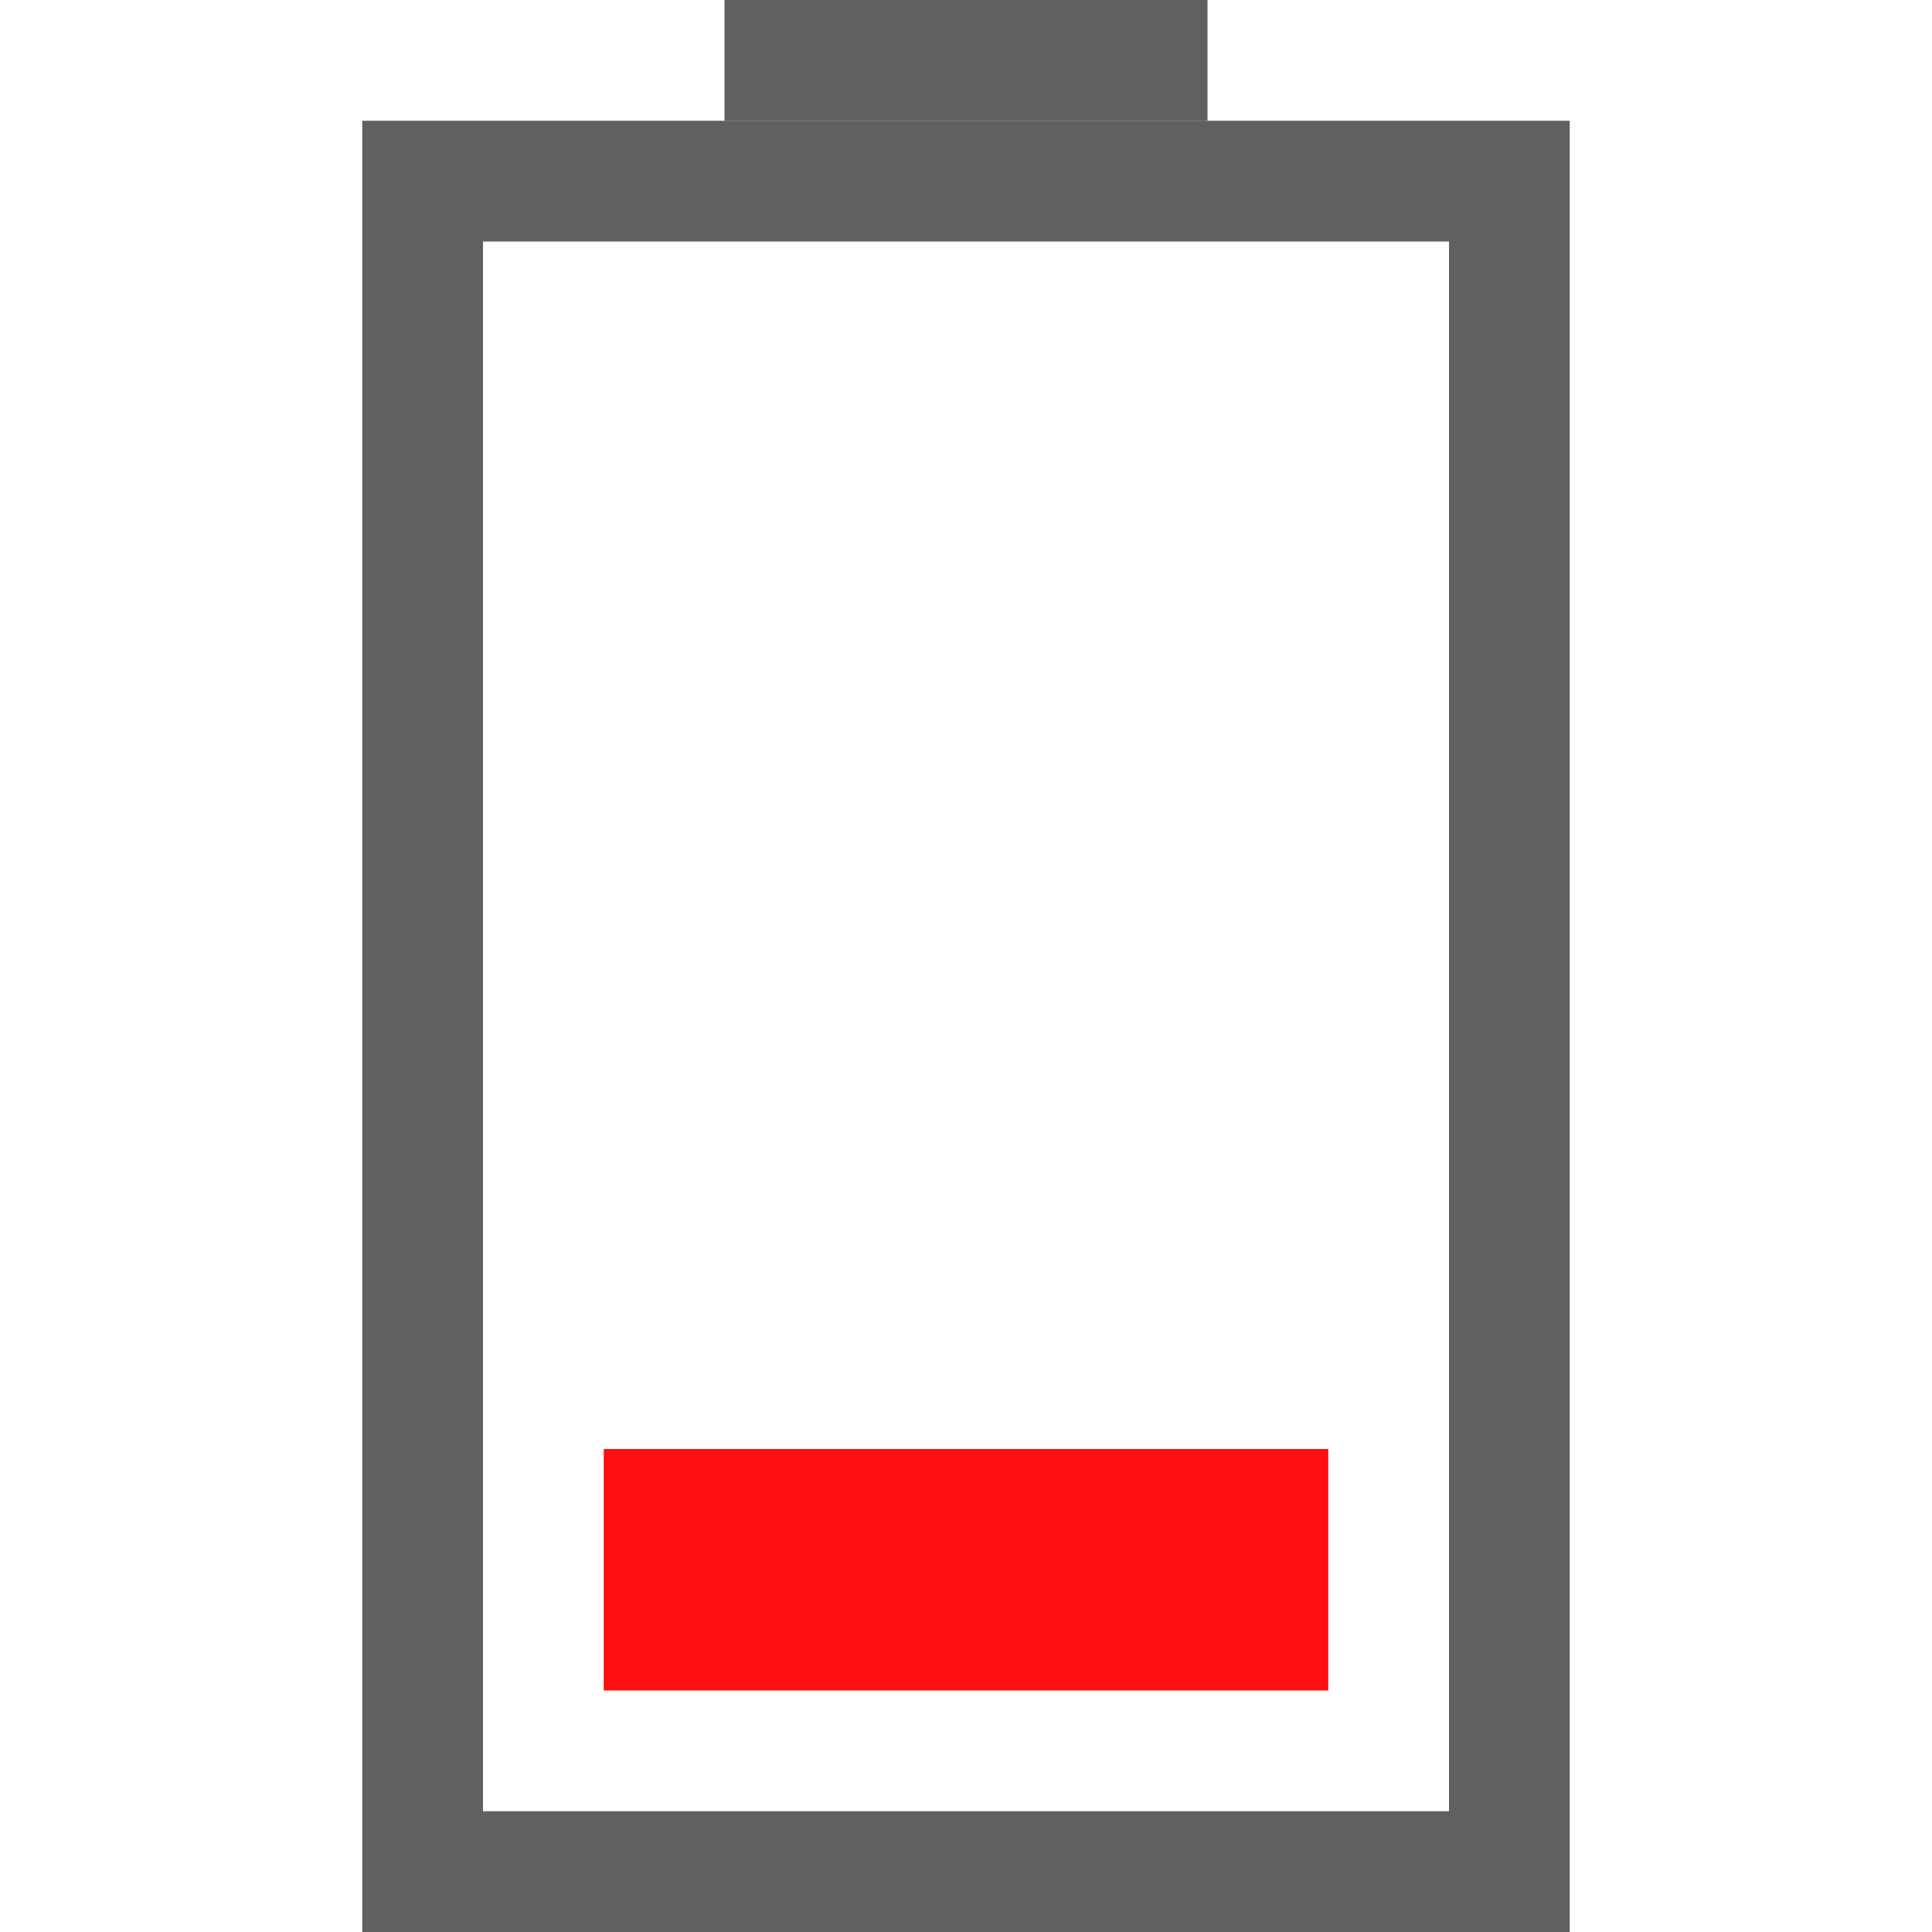
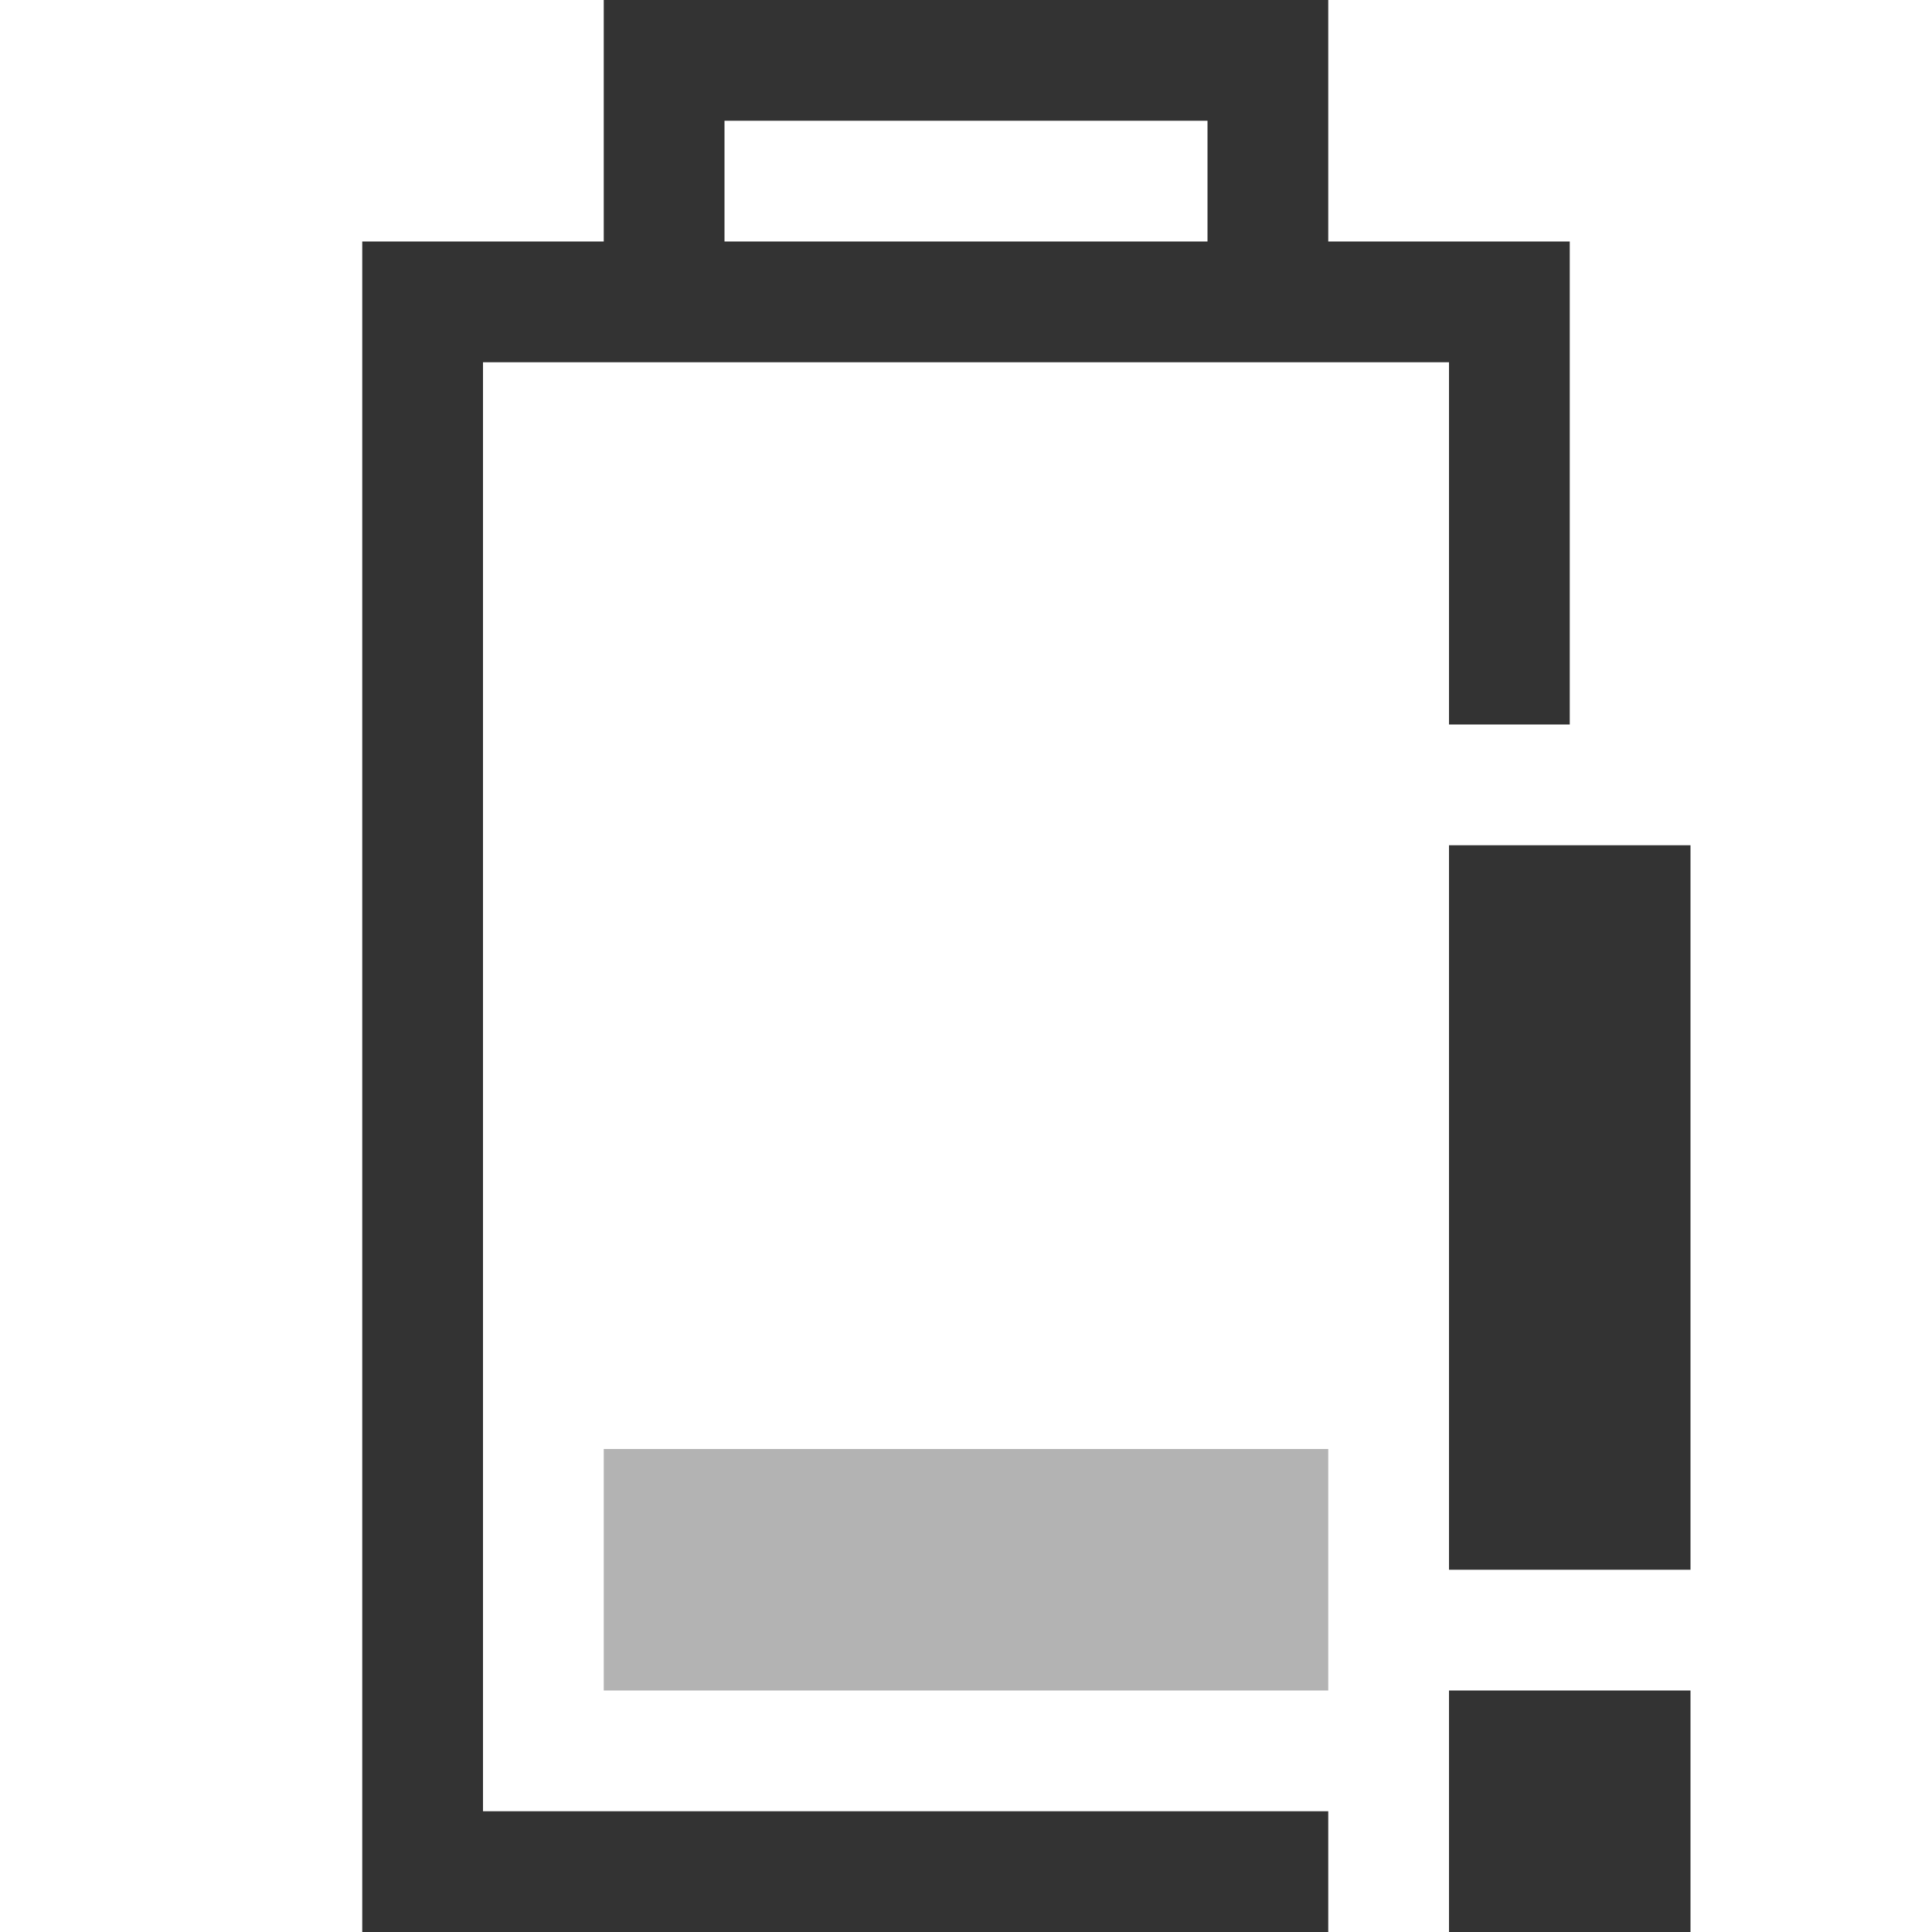
<svg xmlns="http://www.w3.org/2000/svg" id="svg3196" height="16" width="16" version="1.0">
-   <rect id="rect2388" style="stroke:#606060;stroke-linecap:square;fill:none" transform="rotate(-90)" rx="0" ry="0" height="9" width="14" y="3.5" x="-15.5" />
-   <path id="rect3160" style="stroke:#606060;stroke-linecap:square;fill:none" d="m6.5 0.5h3" />
-   <rect id="rect3162" style="fill:#ff0f0f" transform="rotate(-90)" height="6" width="2" y="5" x="-14" />
+   <defs id="defs8" />
+   <path style="font-size:medium;font-style:normal;font-variant:normal;font-weight:normal;font-stretch:normal;text-indent:0;text-align:start;text-decoration:none;line-height:normal;letter-spacing:normal;word-spacing:normal;text-transform:none;direction:ltr;block-progression:tb;writing-mode:lr-tb;text-anchor:start;baseline-shift:baseline;opacity:0.8;color:#000000;fill:#000000;fill-opacity:1;stroke:none;stroke-width:1;marker:none;visibility:visible;display:inline;overflow:visible;enable-background:accumulate;font-family:Sans;-inkscape-font-specification:Sans" d="M 5 0 L 5 2 L 3.5 2 L 3 2 L 3 2.5 L 3 15.5 L 3 16 L 3.5 16 L 11 16 L 11 15 L 4 15 L 4 3 L 12 3 L 12 6 L 13 6 L 13 2.5 L 13 2 L 12.5 2 L 11 2 L 11 0 L 9.5 0 L 6.5 0 L 5 0 z M 6 1 L 10 1 L 10 2 L 6 2 L 6 1 z " id="rect2388" />
+   <path style="opacity:0.3;fill:#000000;fill-opacity:1" d="m 5,14 0,-2 6,0 0,2 z" id="rect3162" />
+   <path style="opacity:0.8;fill:#000000;fill-opacity:1;stroke:none" d="m 12,16 0,-2 2,0 0,2 z" id="path3876" />
+   <path style="opacity:0.8;fill:#000000;fill-opacity:1;stroke:none" d="m 12,13 0,-6 2,0 L 14,13 z" id="path3876-5" />
</svg>
